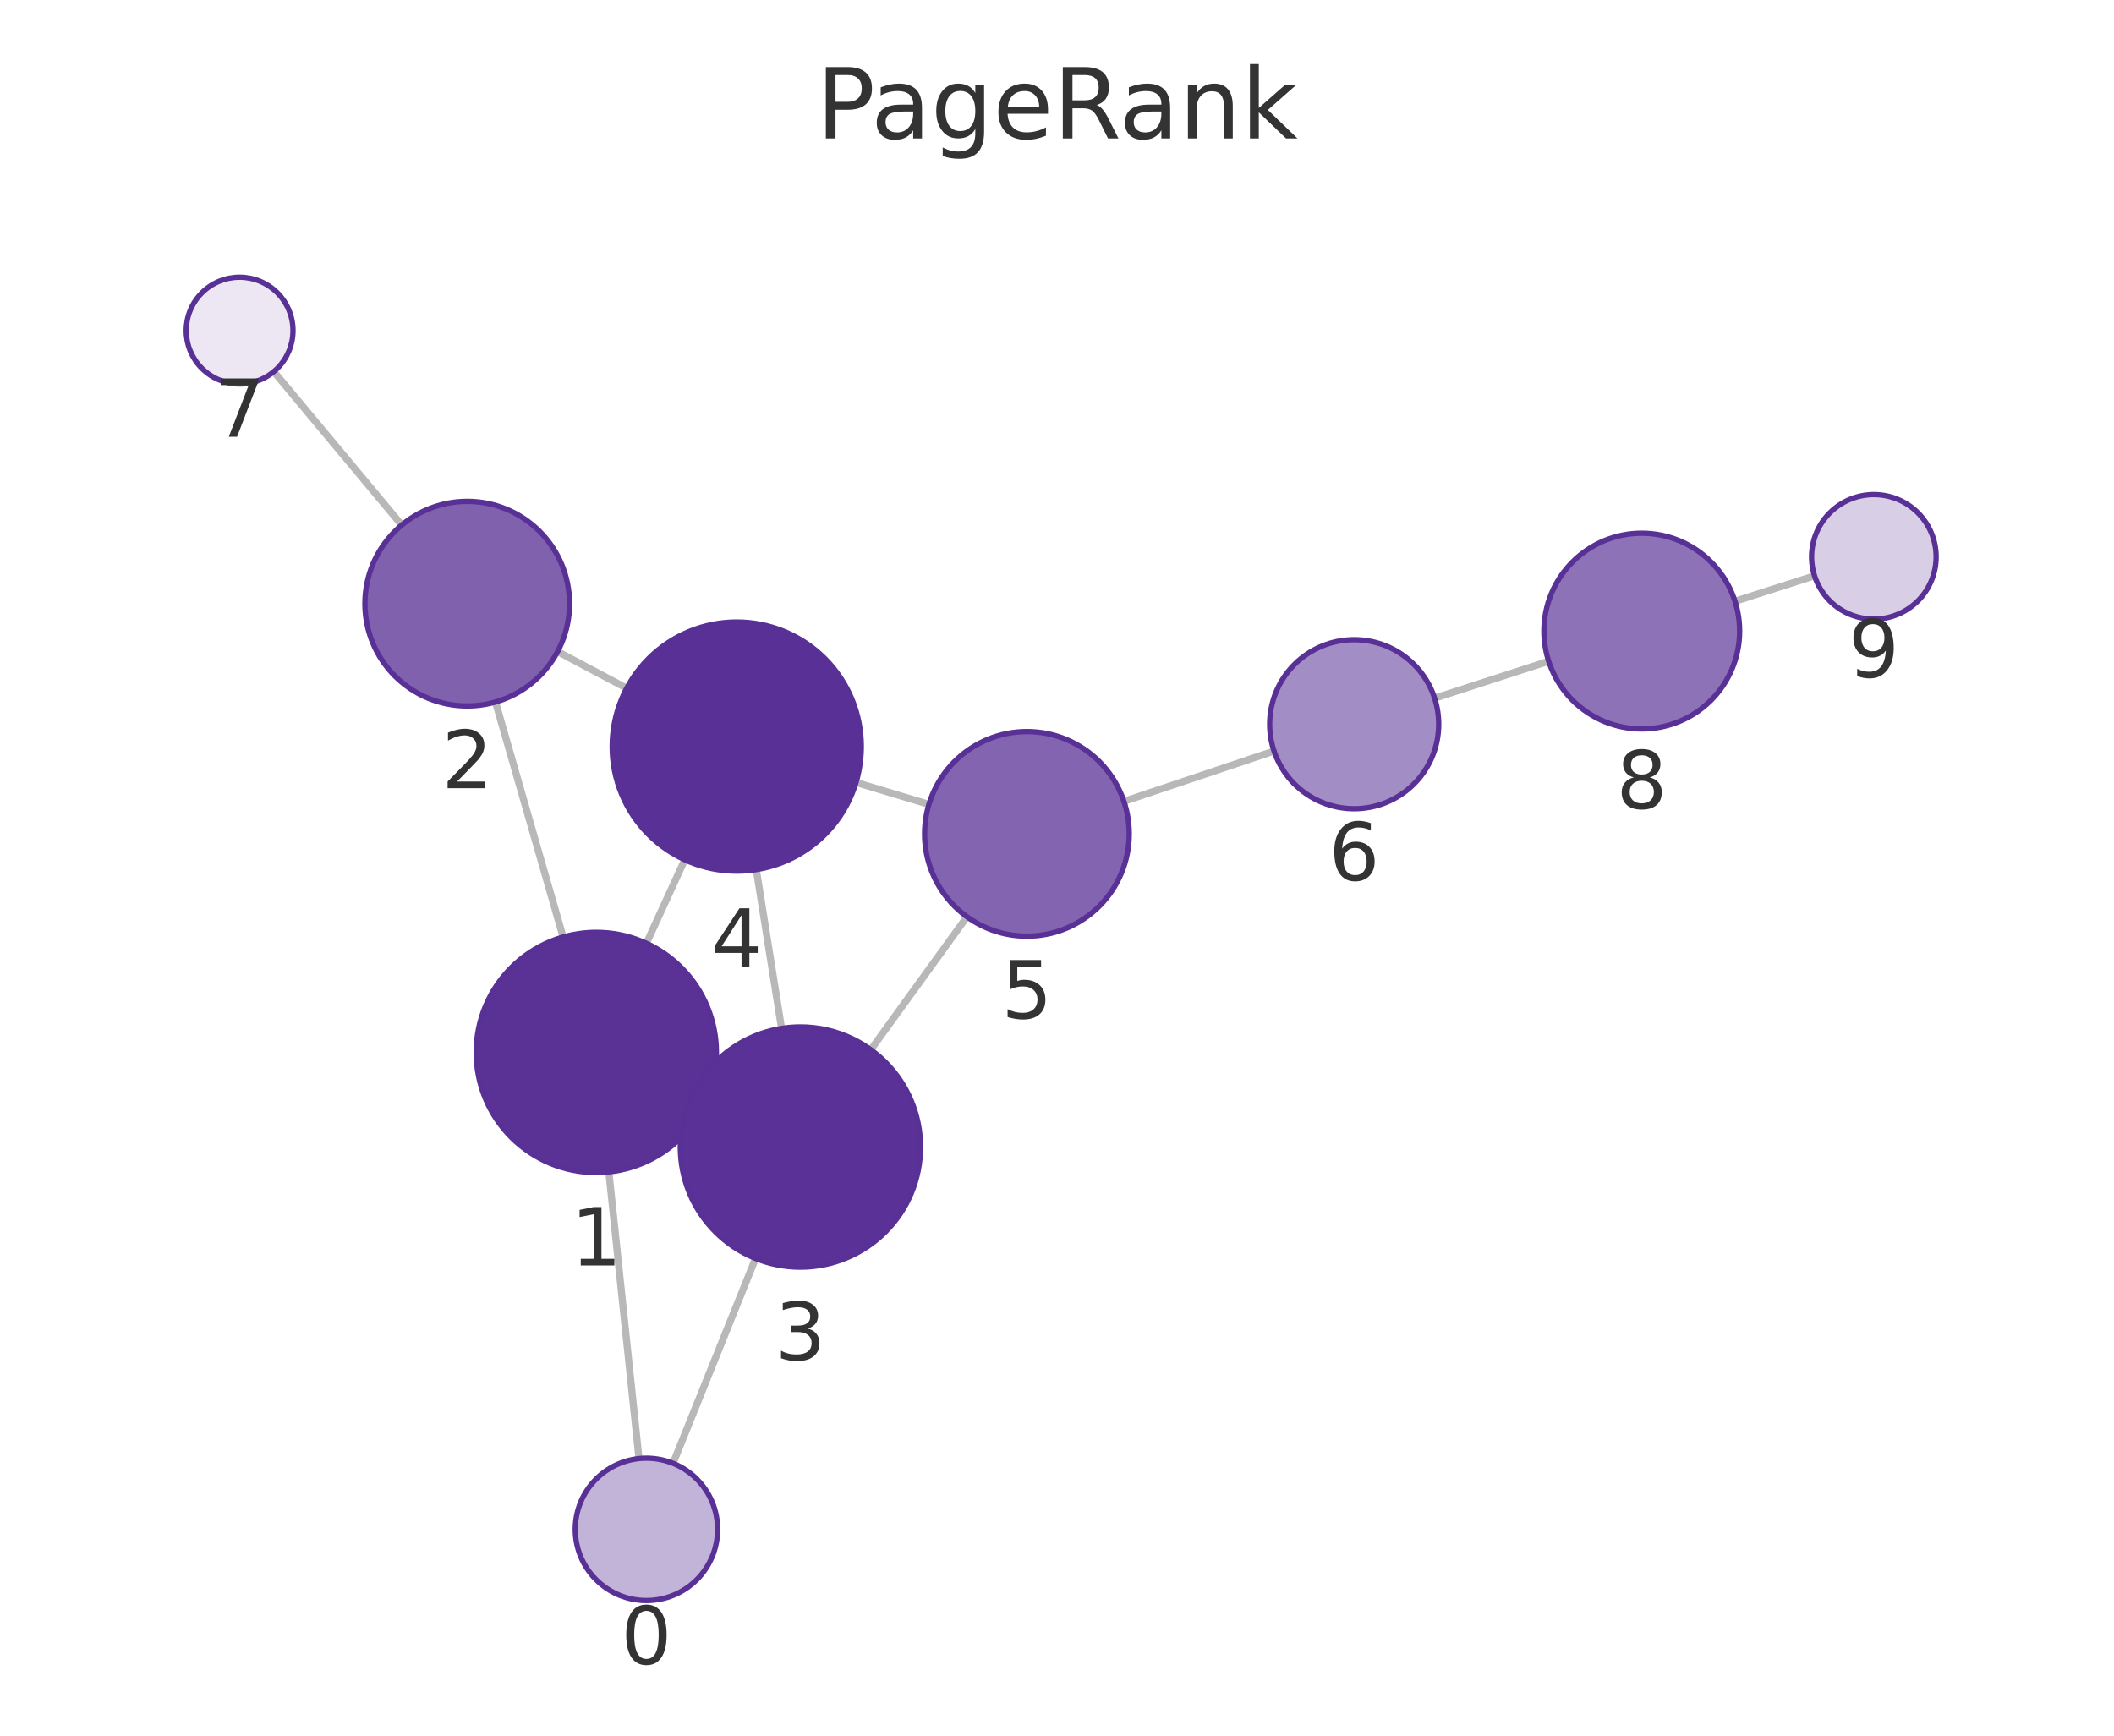
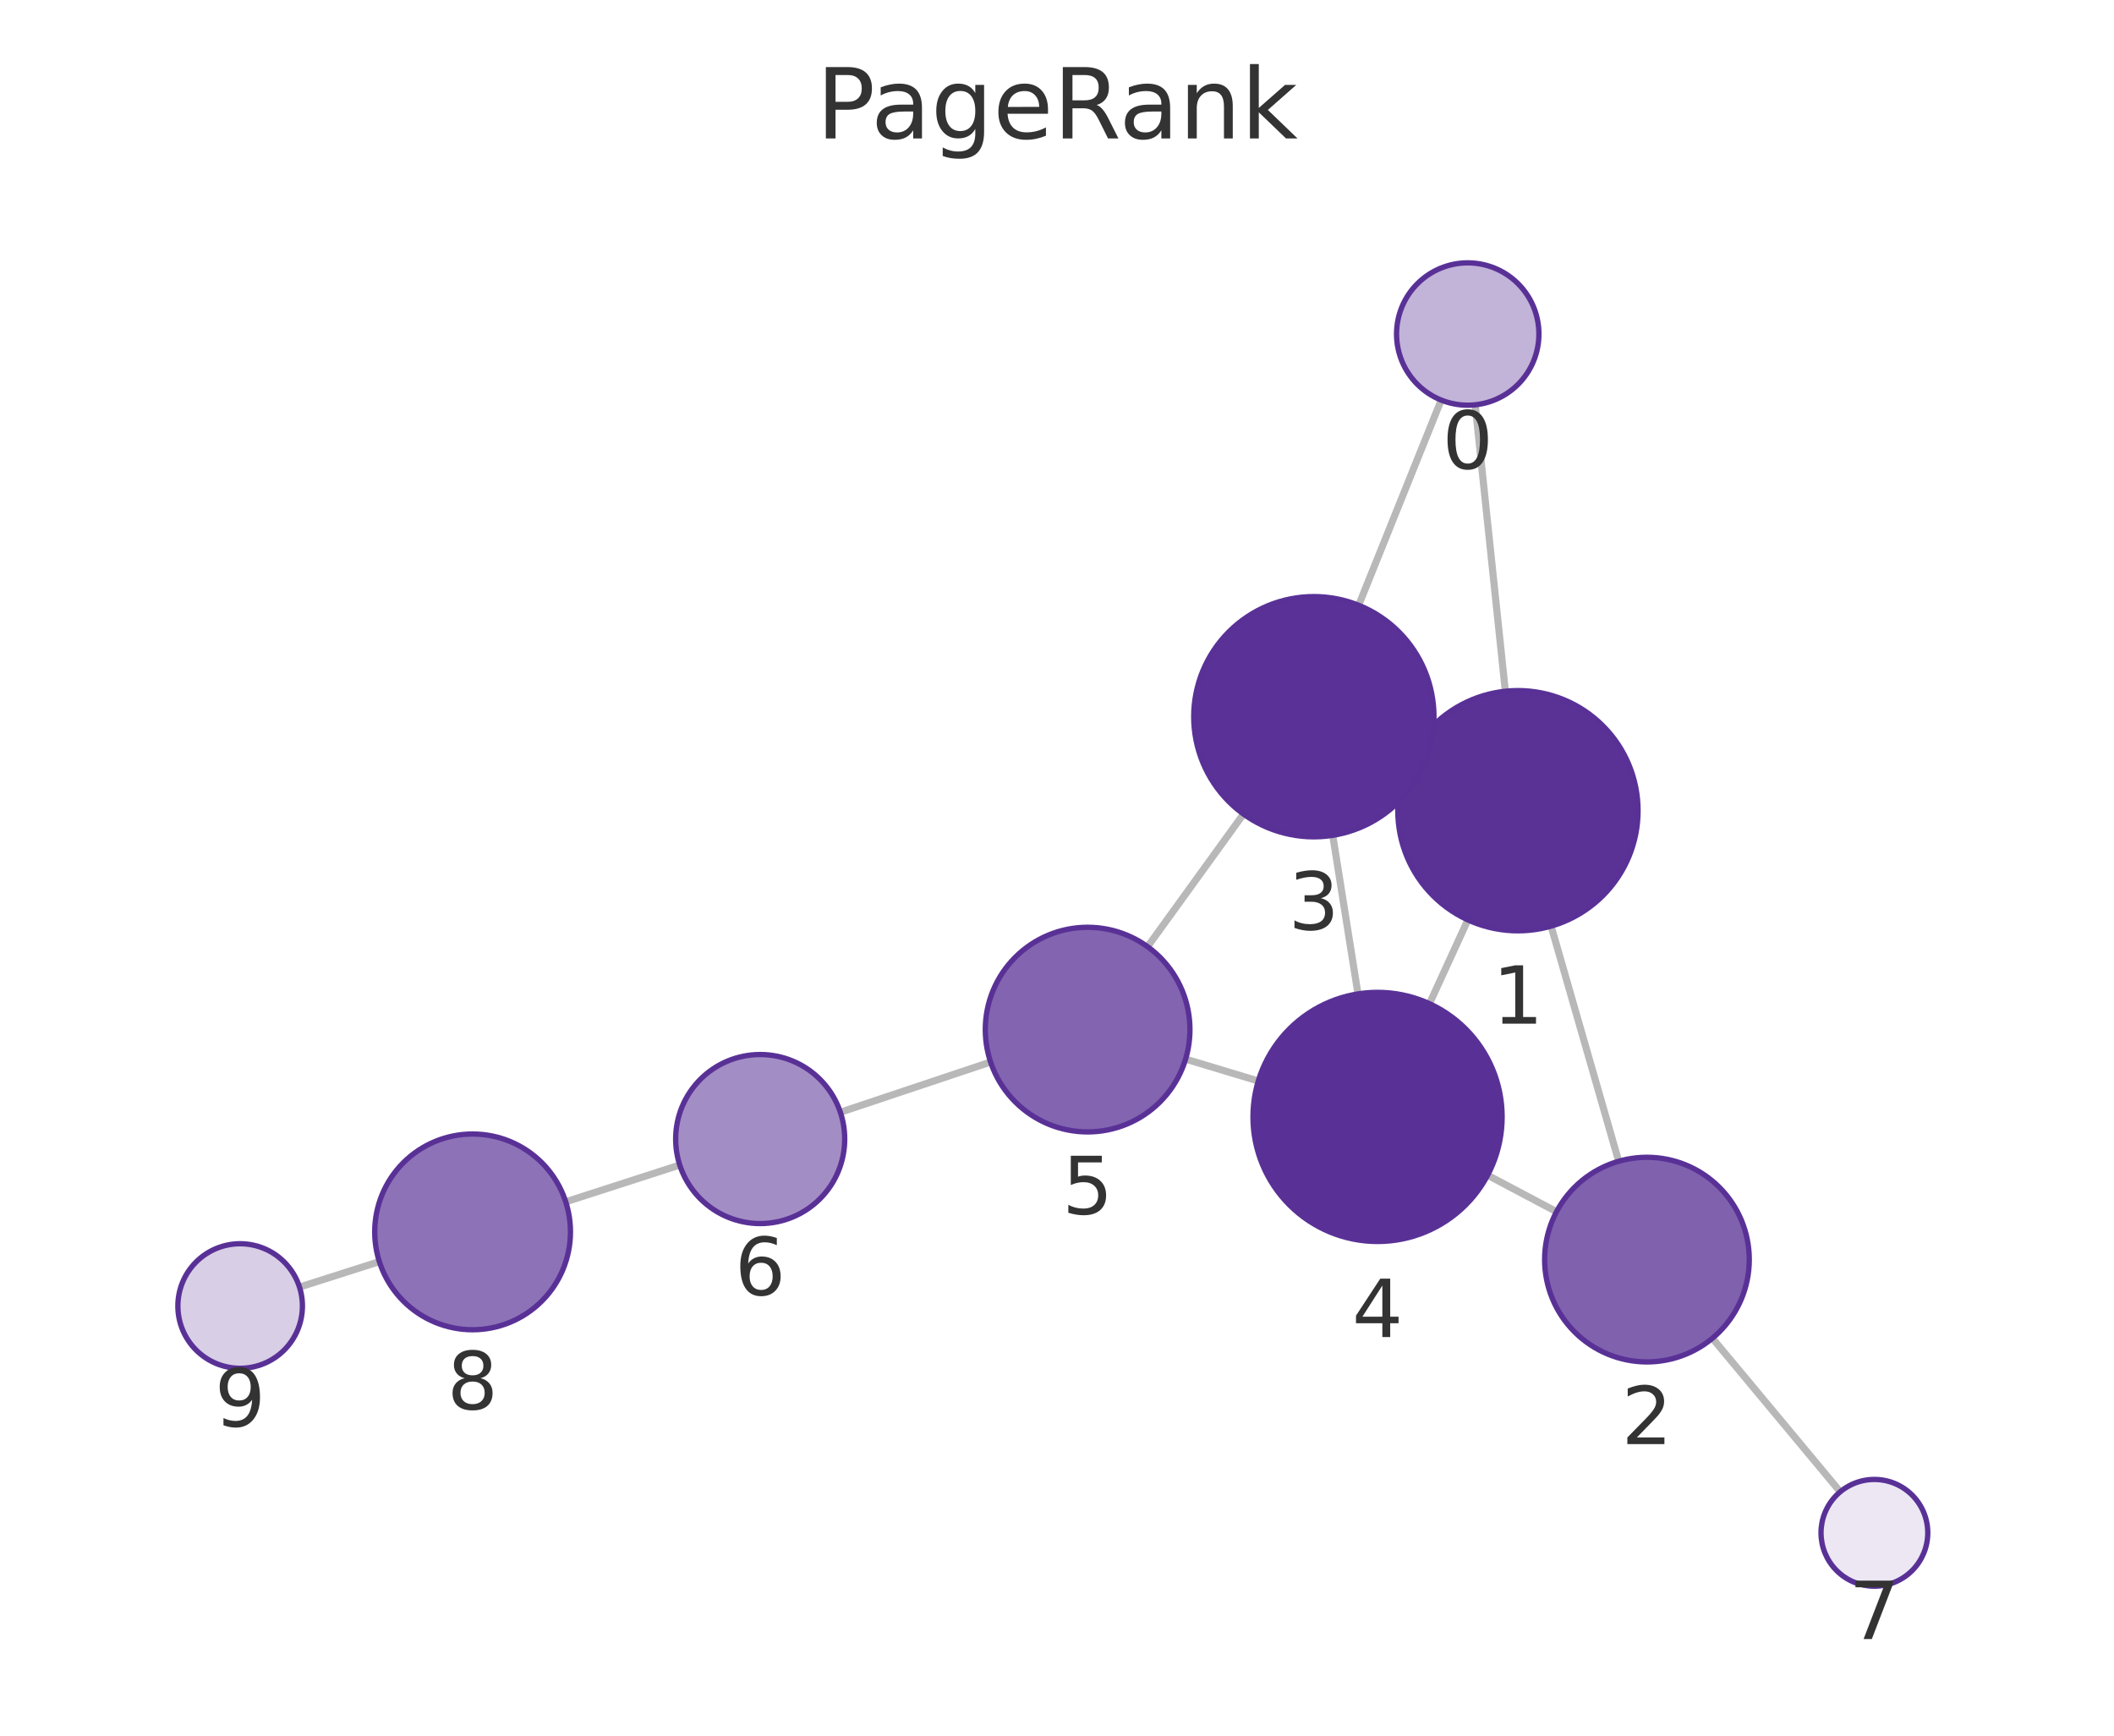
<svg xmlns="http://www.w3.org/2000/svg" xmlns:xlink="http://www.w3.org/1999/xlink" width="237.6pt" height="195.078pt" viewBox="0 0 237.6 195.078" version="1.1">
  <defs>
    <style type="text/css">*{stroke-linejoin: round; stroke-linecap: butt}</style>
  </defs>
  <g id="figure_1">
    <g id="patch_1">
      <path d="M 0 195.078  L 237.6 195.078  L 237.6 0  L 0 0  L 0 195.078  z " style="fill: none" />
    </g>
    <g id="axes_1">
      <g id="patch_2">
        <path d="M 7.2 187.878  L 230.4 187.878  L 230.4 21.558  L 7.2 21.558  L 7.2 187.878  z " style="fill: none" />
      </g>
      <g id="EdgeCollection_1">
-         <path d="M 71.819 163.937  L 68.431 131.716  " clip-path="url(#pf67ad2bdff)" style="fill: #b8b8b8; stroke: #b8b8b8; stroke-width: 0.8" />
-         <path d="M 75.645 164.473  L 84.918 141.445  " clip-path="url(#pf67ad2bdff)" style="fill: #b8b8b8; stroke: #b8b8b8; stroke-width: 0.8" />
-         <path d="M 63.288 105.316  L 55.691 78.901  " clip-path="url(#pf67ad2bdff)" style="fill: #b8b8b8; stroke: #b8b8b8; stroke-width: 0.8" />
-         <path d="M 79.267 123.966  L 77.712 123.245  " clip-path="url(#pf67ad2bdff)" style="fill: #b8b8b8; stroke: #b8b8b8; stroke-width: 0.8" />
-         <path d="M 72.652 106.021  L 76.962 96.634  " clip-path="url(#pf67ad2bdff)" style="fill: #b8b8b8; stroke: #b8b8b8; stroke-width: 0.8" />
-         <path d="M 62.673 73.237  L 70.435 77.353  " clip-path="url(#pf67ad2bdff)" style="fill: #b8b8b8; stroke: #b8b8b8; stroke-width: 0.8" />
-         <path d="M 45.15 59.015  L 30.772 41.764  " clip-path="url(#pf67ad2bdff)" style="fill: #b8b8b8; stroke: #b8b8b8; stroke-width: 0.8" />
-         <path d="M 87.841 115.589  L 85.002 97.738  " clip-path="url(#pf67ad2bdff)" style="fill: #b8b8b8; stroke: #b8b8b8; stroke-width: 0.8" />
-         <path d="M 97.872 117.983  L 108.678 103.041  " clip-path="url(#pf67ad2bdff)" style="fill: #b8b8b8; stroke: #b8b8b8; stroke-width: 0.8" />
-         <path d="M 96.21 87.945  L 104.405 90.41  " clip-path="url(#pf67ad2bdff)" style="fill: #b8b8b8; stroke: #b8b8b8; stroke-width: 0.8" />
-         <path d="M 126.321 90.07  L 143.193 84.417  " clip-path="url(#pf67ad2bdff)" style="fill: #b8b8b8; stroke: #b8b8b8; stroke-width: 0.8" />
-         <path d="M 161.239 78.472  L 174.059 74.32  " clip-path="url(#pf67ad2bdff)" style="fill: #b8b8b8; stroke: #b8b8b8; stroke-width: 0.8" />
-         <path d="M 195.001 67.579  L 203.942 64.719  " clip-path="url(#pf67ad2bdff)" style="fill: #b8b8b8; stroke: #b8b8b8; stroke-width: 0.8" />
+         <path d="M 165.802 45.499  L 169.192 77.693  " clip-path="url(#p45e1684c00)" style="fill: #b8b8b8; stroke: #b8b8b8; stroke-width: 0.8" />
+         <path d="M 161.979 44.966  L 152.705 68.029  " clip-path="url(#p45e1684c00)" style="fill: #b8b8b8; stroke: #b8b8b8; stroke-width: 0.8" />
+         <path d="M 174.335 104.094  L 181.93 130.52  " clip-path="url(#p45e1684c00)" style="fill: #b8b8b8; stroke: #b8b8b8; stroke-width: 0.8" />
+         <path d="M 158.344 85.471  L 159.93 86.202  " clip-path="url(#p45e1684c00)" style="fill: #b8b8b8; stroke: #b8b8b8; stroke-width: 0.8" />
+         <path d="M 164.98 103.391  L 160.663 112.81  " clip-path="url(#p45e1684c00)" style="fill: #b8b8b8; stroke: #b8b8b8; stroke-width: 0.8" />
+         <path d="M 174.944 136.19  L 167.201 132.089  " clip-path="url(#p45e1684c00)" style="fill: #b8b8b8; stroke: #b8b8b8; stroke-width: 0.8" />
+         <path d="M 192.464 150.411  L 206.831 167.67  " clip-path="url(#p45e1684c00)" style="fill: #b8b8b8; stroke: #b8b8b8; stroke-width: 0.8" />
+         <path d="M 149.791 93.886  L 152.628 111.71  " clip-path="url(#p45e1684c00)" style="fill: #b8b8b8; stroke: #b8b8b8; stroke-width: 0.8" />
+         <path d="M 139.758 91.494  L 128.98 106.402  " clip-path="url(#p45e1684c00)" style="fill: #b8b8b8; stroke: #b8b8b8; stroke-width: 0.8" />
+         <path d="M 141.424 121.499  L 133.253 119.038  " clip-path="url(#p45e1684c00)" style="fill: #b8b8b8; stroke: #b8b8b8; stroke-width: 0.8" />
+         <path d="M 111.335 119.367  L 94.45 125.011  " clip-path="url(#p45e1684c00)" style="fill: #b8b8b8; stroke: #b8b8b8; stroke-width: 0.8" />
+         <path d="M 76.399 130.941  L 63.584 135.078  " clip-path="url(#p45e1684c00)" style="fill: #b8b8b8; stroke: #b8b8b8; stroke-width: 0.8" />
+         <path d="M 42.636 141.799  L 33.66 144.662  " clip-path="url(#p45e1684c00)" style="fill: #b8b8b8; stroke: #b8b8b8; stroke-width: 0.8" />
      </g>
      <g id="VertexCollection_1">
-         <path d="M 72.656 179.894  C 74.778 179.894 76.813 179.051 78.313 177.55  C 79.813 176.05 80.656 174.015 80.656 171.894  C 80.656 169.772 79.813 167.737 78.313 166.237  C 76.813 164.736 74.778 163.894 72.656 163.894  C 70.535 163.894 68.5 164.736 66.999 166.237  C 65.499 167.737 64.656 169.772 64.656 171.894  C 64.656 174.015 65.499 176.05 66.999 177.55  C 68.5 179.051 70.535 179.894 72.656 179.894  z " clip-path="url(#pf67ad2bdff)" style="fill: #c2b3d8; stroke: #593196; stroke-width: 0.6" />
-         <path d="M 67.019 131.79  C 70.599 131.79 74.033 130.367 76.565 127.836  C 79.096 125.304 80.519 121.87 80.519 118.29  C 80.519 114.71 79.096 111.276 76.565 108.744  C 74.033 106.212 70.599 104.79 67.019 104.79  C 63.439 104.79 60.004 106.212 57.473 108.744  C 54.941 111.276 53.519 114.71 53.519 118.29  C 53.519 121.87 54.941 125.304 57.473 127.836  C 60.004 130.367 63.439 131.79 67.019 131.79  z " clip-path="url(#pf67ad2bdff)" style="fill: #5a3296; stroke: #593196; stroke-width: 0.6" />
-         <path d="M 52.513 79.349  C 55.563 79.349 58.488 78.138 60.645 75.981  C 62.801 73.824 64.013 70.899 64.013 67.849  C 64.013 64.799 62.801 61.874 60.645 59.718  C 58.488 57.561 55.563 56.349 52.513 56.349  C 49.463 56.349 46.538 57.561 44.381 59.718  C 42.225 61.874 41.013 64.799 41.013 67.849  C 41.013 70.899 42.225 73.824 44.381 75.981  C 46.538 78.138 49.463 79.349 52.513 79.349  z " clip-path="url(#pf67ad2bdff)" style="fill: #8061ae; stroke: #593196; stroke-width: 0.6" />
-         <path d="M 89.961 142.422  C 93.541 142.422 96.975 140.999 99.506 138.468  C 102.038 135.936 103.461 132.502 103.461 128.922  C 103.461 125.342 102.038 121.907 99.506 119.376  C 96.975 116.844 93.541 115.422 89.961 115.422  C 86.38 115.422 82.946 116.844 80.415 119.376  C 77.883 121.907 76.461 125.342 76.461 128.922  C 76.461 132.502 77.883 135.936 80.415 138.468  C 82.946 140.999 86.38 142.422 89.961 142.422  z " clip-path="url(#pf67ad2bdff)" style="fill: #5a3297; stroke: #593196; stroke-width: 0.6" />
-         <path d="M 82.804 97.911  C 86.517 97.911 90.078 96.436 92.703 93.811  C 95.329 91.186 96.804 87.624 96.804 83.911  C 96.804 80.199 95.329 76.637 92.703 74.012  C 90.078 71.387 86.517 69.911 82.804 69.911  C 79.091 69.911 75.53 71.387 72.904 74.012  C 70.279 76.637 68.804 80.199 68.804 83.911  C 68.804 87.624 70.279 91.186 72.904 93.811  C 75.53 96.436 79.091 97.911 82.804 97.911  z " clip-path="url(#pf67ad2bdff)" style="fill: #593196; stroke: #593196; stroke-width: 0.6" />
-         <path d="M 115.417 105.223  C 118.467 105.223 121.392 104.011 123.549 101.854  C 125.705 99.698 126.917 96.773 126.917 93.723  C 126.917 90.673 125.705 87.748 123.549 85.591  C 121.392 83.434 118.467 82.223 115.417 82.223  C 112.367 82.223 109.442 83.434 107.285 85.591  C 105.129 87.748 103.917 90.673 103.917 93.723  C 103.917 96.773 105.129 99.698 107.285 101.854  C 109.442 104.011 112.367 105.223 115.417 105.223  z " clip-path="url(#pf67ad2bdff)" style="fill: #8264b0; stroke: #593196; stroke-width: 0.6" />
-         <path d="M 152.201 90.899  C 154.72 90.899 157.137 89.898 158.918 88.117  C 160.7 86.335 161.701 83.919 161.701 81.399  C 161.701 78.88 160.7 76.463 158.918 74.682  C 157.137 72.9 154.72 71.899 152.201 71.899  C 149.681 71.899 147.265 72.9 145.483 74.682  C 143.702 76.463 142.701 78.88 142.701 81.399  C 142.701 83.919 143.702 86.335 145.483 88.117  C 147.265 89.898 149.681 90.899 152.201 90.899  z " clip-path="url(#pf67ad2bdff)" style="fill: #a38dc5; stroke: #593196; stroke-width: 0.6" />
-         <path d="M 26.931 43.155  C 28.522 43.155 30.048 42.523 31.173 41.398  C 32.298 40.273 32.931 38.746 32.931 37.155  C 32.931 35.564 32.298 34.038 31.173 32.912  C 30.048 31.787 28.522 31.155 26.931 31.155  C 25.339 31.155 23.813 31.787 22.688 32.912  C 21.563 34.038 20.931 35.564 20.931 37.155  C 20.931 38.746 21.563 40.273 22.688 41.398  C 23.813 42.523 25.339 43.155 26.931 43.155  z " clip-path="url(#pf67ad2bdff)" style="fill: #ece7f3; stroke: #593196; stroke-width: 0.6" />
-         <path d="M 184.524 81.931  C 187.441 81.931 190.24 80.772 192.302 78.709  C 194.365 76.646 195.524 73.848 195.524 70.931  C 195.524 68.014 194.365 65.215 192.302 63.153  C 190.24 61.09 187.441 59.931 184.524 59.931  C 181.607 59.931 178.809 61.09 176.746 63.153  C 174.683 65.215 173.524 68.014 173.524 70.931  C 173.524 73.848 174.683 76.646 176.746 78.709  C 178.809 80.772 181.607 81.931 184.524 81.931  z " clip-path="url(#pf67ad2bdff)" style="fill: #8d72b7; stroke: #593196; stroke-width: 0.6" />
-         <path d="M 210.609 69.586  C 212.466 69.586 214.246 68.848 215.559 67.536  C 216.872 66.223 217.609 64.442 217.609 62.586  C 217.609 60.73 216.872 58.949 215.559 57.636  C 214.246 56.324 212.466 55.586 210.609 55.586  C 208.753 55.586 206.972 56.324 205.659 57.636  C 204.347 58.949 203.609 60.73 203.609 62.586  C 203.609 64.442 204.347 66.223 205.659 67.536  C 206.972 68.848 208.753 69.586 210.609 69.586  z " clip-path="url(#pf67ad2bdff)" style="fill: #d8cee6; stroke: #593196; stroke-width: 0.6" />
+         <path d="M 164.964 45.543  C 167.086 45.543 169.121 44.7 170.621 43.2  C 172.121 41.7 172.964 39.665 172.964 37.543  C 172.964 35.422 172.121 33.387 170.621 31.886  C 169.121 30.386 167.086 29.543 164.964 29.543  C 162.842 29.543 160.807 30.386 159.307 31.886  C 157.807 33.387 156.964 35.422 156.964 37.543  C 156.964 39.665 157.807 41.7 159.307 43.2  C 160.807 44.7 162.842 45.543 164.964 45.543  z " clip-path="url(#p45e1684c00)" style="fill: #c2b3d8; stroke: #593196; stroke-width: 0.6" />
+         <path d="M 170.605 104.619  C 174.186 104.619 177.62 103.196 180.151 100.665  C 182.683 98.133 184.105 94.699 184.105 91.119  C 184.105 87.539 182.683 84.105 180.151 81.573  C 177.62 79.041 174.186 77.619 170.605 77.619  C 167.025 77.619 163.591 79.041 161.059 81.573  C 158.528 84.105 157.105 87.539 157.105 91.119  C 157.105 94.699 158.528 98.133 161.059 100.665  C 163.591 103.196 167.025 104.619 170.605 104.619  z " clip-path="url(#p45e1684c00)" style="fill: #5a3296; stroke: #593196; stroke-width: 0.6" />
+         <path d="M 185.107 153.073  C 188.157 153.073 191.082 151.861 193.239 149.704  C 195.395 147.548 196.607 144.622 196.607 141.573  C 196.607 138.523 195.395 135.597 193.239 133.441  C 191.082 131.284 188.157 130.073 185.107 130.073  C 182.057 130.073 179.132 131.284 176.975 133.441  C 174.819 135.597 173.607 138.523 173.607 141.573  C 173.607 144.622 174.819 147.548 176.975 149.704  C 179.132 151.861 182.057 153.073 185.107 153.073  z " clip-path="url(#p45e1684c00)" style="fill: #8061ae; stroke: #593196; stroke-width: 0.6" />
+         <path d="M 147.668 94.054  C 151.249 94.054 154.683 92.632 157.214 90.1  C 159.746 87.569 161.168 84.134 161.168 80.554  C 161.168 76.974 159.746 73.54 157.214 71.008  C 154.683 68.477 151.249 67.054 147.668 67.054  C 144.088 67.054 140.654 68.477 138.122 71.008  C 135.591 73.54 134.168 76.974 134.168 80.554  C 134.168 84.134 135.591 87.569 138.122 90.1  C 140.654 92.632 144.088 94.054 147.668 94.054  z " clip-path="url(#p45e1684c00)" style="fill: #5a3297; stroke: #593196; stroke-width: 0.6" />
+         <path d="M 154.829 139.536  C 158.542 139.536 162.103 138.061 164.729 135.436  C 167.354 132.811 168.829 129.249 168.829 125.536  C 168.829 121.824 167.354 118.262 164.729 115.637  C 162.103 113.012 158.542 111.536 154.829 111.536  C 151.116 111.536 147.555 113.012 144.93 115.637  C 142.304 118.262 140.829 121.824 140.829 125.536  C 140.829 129.249 142.304 132.811 144.93 135.436  C 147.555 138.061 151.116 139.536 154.829 139.536  z " clip-path="url(#p45e1684c00)" style="fill: #593196; stroke: #593196; stroke-width: 0.6" />
+         <path d="M 122.242 127.221  C 125.292 127.221 128.217 126.01 130.374 123.853  C 132.53 121.696 133.742 118.771 133.742 115.721  C 133.742 112.671 132.53 109.746 130.374 107.59  C 128.217 105.433 125.292 104.221 122.242 104.221  C 119.192 104.221 116.267 105.433 114.11 107.59  C 111.954 109.746 110.742 112.671 110.742 115.721  C 110.742 118.771 111.954 121.696 114.11 123.853  C 116.267 126.01 119.192 127.221 122.242 127.221  z " clip-path="url(#p45e1684c00)" style="fill: #8264b0; stroke: #593196; stroke-width: 0.6" />
+         <path d="M 85.44 137.523  C 87.959 137.523 90.376 136.522 92.157 134.741  C 93.939 132.959 94.94 130.543 94.94 128.023  C 94.94 125.504 93.939 123.087 92.157 121.306  C 90.376 119.524 87.959 118.523 85.44 118.523  C 82.92 118.523 80.504 119.524 78.722 121.306  C 76.941 123.087 75.94 125.504 75.94 128.023  C 75.94 130.543 76.941 132.959 78.722 134.741  C 80.504 136.522 82.92 137.523 85.44 137.523  z " clip-path="url(#p45e1684c00)" style="fill: #a38dc5; stroke: #593196; stroke-width: 0.6" />
+         <path d="M 210.67 178.281  C 212.261 178.281 213.787 177.649 214.912 176.524  C 216.037 175.399 216.67 173.873 216.67 172.281  C 216.67 170.69 216.037 169.164 214.912 168.039  C 213.787 166.914 212.261 166.281 210.67 166.281  C 209.078 166.281 207.552 166.914 206.427 168.039  C 205.302 169.164 204.67 170.69 204.67 172.281  C 204.67 173.873 205.302 175.399 206.427 176.524  C 207.552 177.649 209.078 178.281 210.67 178.281  z " clip-path="url(#p45e1684c00)" style="fill: #ece7f3; stroke: #593196; stroke-width: 0.6" />
+         <path d="M 53.116 149.457  C 56.033 149.457 58.831 148.298 60.894 146.235  C 62.957 144.172 64.116 141.374 64.116 138.457  C 64.116 135.539 62.957 132.741 60.894 130.678  C 58.831 128.616 56.033 127.457 53.116 127.457  C 50.198 127.457 47.4 128.616 45.337 130.678  C 43.275 132.741 42.116 135.539 42.116 138.457  C 42.116 141.374 43.275 144.172 45.337 146.235  C 47.4 148.298 50.198 149.457 53.116 149.457  z " clip-path="url(#p45e1684c00)" style="fill: #8d72b7; stroke: #593196; stroke-width: 0.6" />
+         <path d="M 26.991 153.789  C 28.847 153.789 30.628 153.051 31.94 151.739  C 33.253 150.426 33.991 148.645 33.991 146.789  C 33.991 144.932 33.253 143.152 31.94 141.839  C 30.628 140.526 28.847 139.789 26.991 139.789  C 25.134 139.789 23.354 140.526 22.041 141.839  C 20.728 143.152 19.991 144.932 19.991 146.789  C 19.991 148.645 20.728 150.426 22.041 151.739  C 23.354 153.051 25.134 153.789 26.991 153.789  z " clip-path="url(#p45e1684c00)" style="fill: #d8cee6; stroke: #593196; stroke-width: 0.6" />
      </g>
      <g id="text_1">
-         <g clip-path="url(#pf67ad2bdff)">
-           <g style="fill: #333333" transform="translate(69.7931 187.0314) scale(0.09 -0.09)">
+         <g clip-path="url(#p45e1684c00)">
+           <g style="fill: #333333" transform="translate(162.1009 52.68108) scale(0.09 -0.09)">
            <defs>
              <path id="DejaVuSans-13" d="M 2034 4250  Q 1547 4250 1301 3770  Q 1056 3291 1056 2328  Q 1056 1369 1301 889  Q 1547 409 2034 409  Q 2525 409 2770 889  Q 3016 1369 3016 2328  Q 3016 3291 2770 3770  Q 2525 4250 2034 4250  z M 2034 4750  Q 2819 4750 3233 4129  Q 3647 3509 3647 2328  Q 3647 1150 3233 529  Q 2819 -91 2034 -91  Q 1250 -91 836 529  Q 422 1150 422 2328  Q 422 3509 836 4129  Q 1250 4750 2034 4750  z " transform="scale(0.015625)" />
            </defs>
            <use xlink:href="#DejaVuSans-13" />
          </g>
        </g>
      </g>
      <g id="text_2">
-         <g clip-path="url(#pf67ad2bdff)">
-           <g style="fill: #333333" transform="translate(64.1557 142.2278) scale(0.09 -0.09)">
+         <g clip-path="url(#p45e1684c00)">
+           <g style="fill: #333333" transform="translate(167.7423 115.0568) scale(0.09 -0.09)">
            <defs>
              <path id="DejaVuSans-14" d="M 794 531  L 1825 531  L 1825 4091  L 703 3866  L 703 4441  L 1819 4666  L 2450 4666  L 2450 531  L 3481 531  L 3481 0  L 794 0  L 794 531  z " transform="scale(0.015625)" />
            </defs>
            <use xlink:href="#DejaVuSans-14" />
          </g>
        </g>
      </g>
      <g id="text_3">
-         <g clip-path="url(#pf67ad2bdff)">
-           <g style="fill: #333333" transform="translate(49.6497 88.58713) scale(0.09 -0.09)">
+         <g clip-path="url(#p45e1684c00)">
+           <g style="fill: #333333" transform="translate(182.2438 162.3104) scale(0.09 -0.09)">
            <defs>
              <path id="DejaVuSans-15" d="M 1228 531  L 3431 531  L 3431 0  L 469 0  L 469 531  Q 828 903 1448 1529  Q 2069 2156 2228 2338  Q 2531 2678 2651 2914  Q 2772 3150 2772 3378  Q 2772 3750 2511 3984  Q 2250 4219 1831 4219  Q 1534 4219 1204 4116  Q 875 4013 500 3803  L 500 4441  Q 881 4594 1212 4672  Q 1544 4750 1819 4750  Q 2544 4750 2975 4387  Q 3406 4025 3406 3419  Q 3406 3131 3298 2873  Q 3191 2616 2906 2266  Q 2828 2175 2409 1742  Q 1991 1309 1228 531  z " transform="scale(0.015625)" />
            </defs>
            <use xlink:href="#DejaVuSans-15" />
          </g>
        </g>
      </g>
      <g id="text_4">
-         <g clip-path="url(#pf67ad2bdff)">
-           <g style="fill: #333333" transform="translate(87.09743 152.8597) scale(0.09 -0.09)">
+         <g clip-path="url(#p45e1684c00)">
+           <g style="fill: #333333" transform="translate(144.8051 104.4921) scale(0.09 -0.09)">
            <defs>
              <path id="DejaVuSans-16" d="M 2597 2516  Q 3050 2419 3304 2112  Q 3559 1806 3559 1356  Q 3559 666 3084 287  Q 2609 -91 1734 -91  Q 1441 -91 1130 -33  Q 819 25 488 141  L 488 750  Q 750 597 1062 519  Q 1375 441 1716 441  Q 2309 441 2620 675  Q 2931 909 2931 1356  Q 2931 1769 2642 2001  Q 2353 2234 1838 2234  L 1294 2234  L 1294 2753  L 1863 2753  Q 2328 2753 2575 2939  Q 2822 3125 2822 3475  Q 2822 3834 2567 4026  Q 2313 4219 1838 4219  Q 1578 4219 1281 4162  Q 984 4106 628 3988  L 628 4550  Q 988 4650 1302 4700  Q 1616 4750 1894 4750  Q 2613 4750 3031 4423  Q 3450 4097 3450 3541  Q 3450 3153 3228 2886  Q 3006 2619 2597 2516  z " transform="scale(0.015625)" />
            </defs>
            <use xlink:href="#DejaVuSans-16" />
          </g>
        </g>
      </g>
      <g id="text_5">
-         <g clip-path="url(#pf67ad2bdff)">
-           <g style="fill: #333333" transform="translate(79.9408 108.6493) scale(0.09 -0.09)">
+         <g clip-path="url(#p45e1684c00)">
+           <g style="fill: #333333" transform="translate(151.9661 150.2743) scale(0.09 -0.09)">
            <defs>
              <path id="DejaVuSans-17" d="M 2419 4116  L 825 1625  L 2419 1625  L 2419 4116  z M 2253 4666  L 3047 4666  L 3047 1625  L 3713 1625  L 3713 1100  L 3047 1100  L 3047 0  L 2419 0  L 2419 1100  L 313 1100  L 313 1709  L 2253 4666  z " transform="scale(0.015625)" />
            </defs>
            <use xlink:href="#DejaVuSans-17" />
          </g>
        </g>
      </g>
      <g id="text_6">
-         <g clip-path="url(#pf67ad2bdff)">
-           <g style="fill: #333333" transform="translate(112.5539 114.4606) scale(0.09 -0.09)">
+         <g clip-path="url(#p45e1684c00)">
+           <g style="fill: #333333" transform="translate(119.3788 136.4592) scale(0.09 -0.09)">
            <defs>
              <path id="DejaVuSans-18" d="M 691 4666  L 3169 4666  L 3169 4134  L 1269 4134  L 1269 2991  Q 1406 3038 1543 3061  Q 1681 3084 1819 3084  Q 2600 3084 3056 2656  Q 3513 2228 3513 1497  Q 3513 744 3044 326  Q 2575 -91 1722 -91  Q 1428 -91 1123 -41  Q 819 9 494 109  L 494 744  Q 775 591 1075 516  Q 1375 441 1709 441  Q 2250 441 2565 725  Q 2881 1009 2881 1497  Q 2881 1984 2565 2268  Q 2250 2553 1709 2553  Q 1456 2553 1204 2497  Q 953 2441 691 2322  L 691 4666  z " transform="scale(0.015625)" />
            </defs>
            <use xlink:href="#DejaVuSans-18" />
          </g>
        </g>
      </g>
      <g id="text_7">
-         <g clip-path="url(#pf67ad2bdff)">
-           <g style="fill: #333333" transform="translate(149.3377 98.93733) scale(0.09 -0.09)">
+         <g clip-path="url(#p45e1684c00)">
+           <g style="fill: #333333" transform="translate(82.57662 145.5611) scale(0.09 -0.09)">
            <defs>
              <path id="DejaVuSans-19" d="M 2113 2584  Q 1688 2584 1439 2293  Q 1191 2003 1191 1497  Q 1191 994 1439 701  Q 1688 409 2113 409  Q 2538 409 2786 701  Q 3034 994 3034 1497  Q 3034 2003 2786 2293  Q 2538 2584 2113 2584  z M 3366 4563  L 3366 3988  Q 3128 4100 2886 4159  Q 2644 4219 2406 4219  Q 1781 4219 1451 3797  Q 1122 3375 1075 2522  Q 1259 2794 1537 2939  Q 1816 3084 2150 3084  Q 2853 3084 3261 2657  Q 3669 2231 3669 1497  Q 3669 778 3244 343  Q 2819 -91 2113 -91  Q 1303 -91 875 529  Q 447 1150 447 2328  Q 447 3434 972 4092  Q 1497 4750 2381 4750  Q 2619 4750 2861 4703  Q 3103 4656 3366 4563  z " transform="scale(0.015625)" />
            </defs>
            <use xlink:href="#DejaVuSans-19" />
          </g>
        </g>
      </g>
      <g id="text_8">
-         <g clip-path="url(#pf67ad2bdff)">
-           <g style="fill: #333333" transform="translate(24.06739 49.09294) scale(0.09 -0.09)">
+         <g clip-path="url(#p45e1684c00)">
+           <g style="fill: #333333" transform="translate(207.8066 184.2193) scale(0.09 -0.09)">
            <defs>
              <path id="DejaVuSans-1a" d="M 525 4666  L 3525 4666  L 3525 4397  L 1831 0  L 1172 0  L 2766 4134  L 525 4134  L 525 4666  z " transform="scale(0.015625)" />
            </defs>
            <use xlink:href="#DejaVuSans-1a" />
          </g>
        </g>
      </g>
      <g id="text_9">
-         <g clip-path="url(#pf67ad2bdff)">
-           <g style="fill: #333333" transform="translate(181.6611 90.86864) scale(0.09 -0.09)">
+         <g clip-path="url(#p45e1684c00)">
+           <g style="fill: #333333" transform="translate(50.25247 158.3945) scale(0.09 -0.09)">
            <defs>
              <path id="DejaVuSans-1b" d="M 2034 2216  Q 1584 2216 1326 1975  Q 1069 1734 1069 1313  Q 1069 891 1326 650  Q 1584 409 2034 409  Q 2484 409 2743 651  Q 3003 894 3003 1313  Q 3003 1734 2745 1975  Q 2488 2216 2034 2216  z M 1403 2484  Q 997 2584 770 2862  Q 544 3141 544 3541  Q 544 4100 942 4425  Q 1341 4750 2034 4750  Q 2731 4750 3128 4425  Q 3525 4100 3525 3541  Q 3525 3141 3298 2862  Q 3072 2584 2669 2484  Q 3125 2378 3379 2068  Q 3634 1759 3634 1313  Q 3634 634 3220 271  Q 2806 -91 2034 -91  Q 1263 -91 848 271  Q 434 634 434 1313  Q 434 1759 690 2068  Q 947 2378 1403 2484  z M 1172 3481  Q 1172 3119 1398 2916  Q 1625 2713 2034 2713  Q 2441 2713 2670 2916  Q 2900 3119 2900 3481  Q 2900 3844 2670 4047  Q 2441 4250 2034 4250  Q 1625 4250 1398 4047  Q 1172 3844 1172 3481  z " transform="scale(0.015625)" />
            </defs>
            <use xlink:href="#DejaVuSans-1b" />
          </g>
        </g>
      </g>
      <g id="text_10">
-         <g clip-path="url(#pf67ad2bdff)">
-           <g style="fill: #333333" transform="translate(207.746 76.12389) scale(0.09 -0.09)">
+         <g clip-path="url(#p45e1684c00)">
+           <g style="fill: #333333" transform="translate(24.12748 160.3267) scale(0.09 -0.09)">
            <defs>
              <path id="DejaVuSans-1c" d="M 703 97  L 703 672  Q 941 559 1184 500  Q 1428 441 1663 441  Q 2288 441 2617 861  Q 2947 1281 2994 2138  Q 2813 1869 2534 1725  Q 2256 1581 1919 1581  Q 1219 1581 811 2004  Q 403 2428 403 3163  Q 403 3881 828 4315  Q 1253 4750 1959 4750  Q 2769 4750 3195 4129  Q 3622 3509 3622 2328  Q 3622 1225 3098 567  Q 2575 -91 1691 -91  Q 1453 -91 1209 -44  Q 966 3 703 97  z M 1959 2075  Q 2384 2075 2632 2365  Q 2881 2656 2881 3163  Q 2881 3666 2632 3958  Q 2384 4250 1959 4250  Q 1534 4250 1286 3958  Q 1038 3666 1038 3163  Q 1038 2656 1286 2365  Q 1534 2075 1959 2075  z " transform="scale(0.015625)" />
            </defs>
            <use xlink:href="#DejaVuSans-1c" />
          </g>
        </g>
      </g>
      <g id="matplotlib.axis_1" />
      <g id="matplotlib.axis_2" />
      <g id="text_11">
        <g style="fill: #333333" transform="translate(91.74258 15.55828) scale(0.11 -0.11)">
          <defs>
            <path id="DejaVuSans-33" d="M 1259 4147  L 1259 2394  L 2053 2394  Q 2494 2394 2734 2622  Q 2975 2850 2975 3272  Q 2975 3691 2734 3919  Q 2494 4147 2053 4147  L 1259 4147  z M 628 4666  L 2053 4666  Q 2838 4666 3239 4311  Q 3641 3956 3641 3272  Q 3641 2581 3239 2228  Q 2838 1875 2053 1875  L 1259 1875  L 1259 0  L 628 0  L 628 4666  z " transform="scale(0.015625)" />
            <path id="DejaVuSans-44" d="M 2194 1759  Q 1497 1759 1228 1600  Q 959 1441 959 1056  Q 959 750 1161 570  Q 1363 391 1709 391  Q 2188 391 2477 730  Q 2766 1069 2766 1631  L 2766 1759  L 2194 1759  z M 3341 1997  L 3341 0  L 2766 0  L 2766 531  Q 2569 213 2275 61  Q 1981 -91 1556 -91  Q 1019 -91 701 211  Q 384 513 384 1019  Q 384 1609 779 1909  Q 1175 2209 1959 2209  L 2766 2209  L 2766 2266  Q 2766 2663 2505 2880  Q 2244 3097 1772 3097  Q 1472 3097 1187 3025  Q 903 2953 641 2809  L 641 3341  Q 956 3463 1253 3523  Q 1550 3584 1831 3584  Q 2591 3584 2966 3190  Q 3341 2797 3341 1997  z " transform="scale(0.015625)" />
            <path id="DejaVuSans-4a" d="M 2906 1791  Q 2906 2416 2648 2759  Q 2391 3103 1925 3103  Q 1463 3103 1205 2759  Q 947 2416 947 1791  Q 947 1169 1205 825  Q 1463 481 1925 481  Q 2391 481 2648 825  Q 2906 1169 2906 1791  z M 3481 434  Q 3481 -459 3084 -895  Q 2688 -1331 1869 -1331  Q 1566 -1331 1297 -1286  Q 1028 -1241 775 -1147  L 775 -588  Q 1028 -725 1275 -790  Q 1522 -856 1778 -856  Q 2344 -856 2625 -561  Q 2906 -266 2906 331  L 2906 616  Q 2728 306 2450 153  Q 2172 0 1784 0  Q 1141 0 747 490  Q 353 981 353 1791  Q 353 2603 747 3093  Q 1141 3584 1784 3584  Q 2172 3584 2450 3431  Q 2728 3278 2906 2969  L 2906 3500  L 3481 3500  L 3481 434  z " transform="scale(0.015625)" />
            <path id="DejaVuSans-48" d="M 3597 1894  L 3597 1613  L 953 1613  Q 991 1019 1311 708  Q 1631 397 2203 397  Q 2534 397 2845 478  Q 3156 559 3463 722  L 3463 178  Q 3153 47 2828 -22  Q 2503 -91 2169 -91  Q 1331 -91 842 396  Q 353 884 353 1716  Q 353 2575 817 3079  Q 1281 3584 2069 3584  Q 2775 3584 3186 3129  Q 3597 2675 3597 1894  z M 3022 2063  Q 3016 2534 2758 2815  Q 2500 3097 2075 3097  Q 1594 3097 1305 2825  Q 1016 2553 972 2059  L 3022 2063  z " transform="scale(0.015625)" />
            <path id="DejaVuSans-35" d="M 2841 2188  Q 3044 2119 3236 1894  Q 3428 1669 3622 1275  L 4263 0  L 3584 0  L 2988 1197  Q 2756 1666 2539 1819  Q 2322 1972 1947 1972  L 1259 1972  L 1259 0  L 628 0  L 628 4666  L 2053 4666  Q 2853 4666 3247 4331  Q 3641 3997 3641 3322  Q 3641 2881 3436 2590  Q 3231 2300 2841 2188  z M 1259 4147  L 1259 2491  L 2053 2491  Q 2509 2491 2742 2702  Q 2975 2913 2975 3322  Q 2975 3731 2742 3939  Q 2509 4147 2053 4147  L 1259 4147  z " transform="scale(0.015625)" />
            <path id="DejaVuSans-51" d="M 3513 2113  L 3513 0  L 2938 0  L 2938 2094  Q 2938 2591 2744 2837  Q 2550 3084 2163 3084  Q 1697 3084 1428 2787  Q 1159 2491 1159 1978  L 1159 0  L 581 0  L 581 3500  L 1159 3500  L 1159 2956  Q 1366 3272 1645 3428  Q 1925 3584 2291 3584  Q 2894 3584 3203 3211  Q 3513 2838 3513 2113  z " transform="scale(0.015625)" />
            <path id="DejaVuSans-4e" d="M 581 4863  L 1159 4863  L 1159 1991  L 2875 3500  L 3609 3500  L 1753 1863  L 3688 0  L 2938 0  L 1159 1709  L 1159 0  L 581 0  L 581 4863  z " transform="scale(0.015625)" />
          </defs>
          <use xlink:href="#DejaVuSans-33" />
          <use xlink:href="#DejaVuSans-44" transform="translate(55.8125 0)" />
          <use xlink:href="#DejaVuSans-4a" transform="translate(117.0938 0)" />
          <use xlink:href="#DejaVuSans-48" transform="translate(180.5781 0)" />
          <use xlink:href="#DejaVuSans-35" transform="translate(242.1094 0)" />
          <use xlink:href="#DejaVuSans-44" transform="translate(309.3906 0)" />
          <use xlink:href="#DejaVuSans-51" transform="translate(370.6719 0)" />
          <use xlink:href="#DejaVuSans-4e" transform="translate(434.0469 0)" />
        </g>
      </g>
    </g>
  </g>
  <defs>
-     <clipPath id="pf67ad2bdff">
+     <clipPath id="p45e1684c00">
      <rect x="7.2" y="21.558" width="223.2" height="166.32" />
    </clipPath>
  </defs>
</svg>
